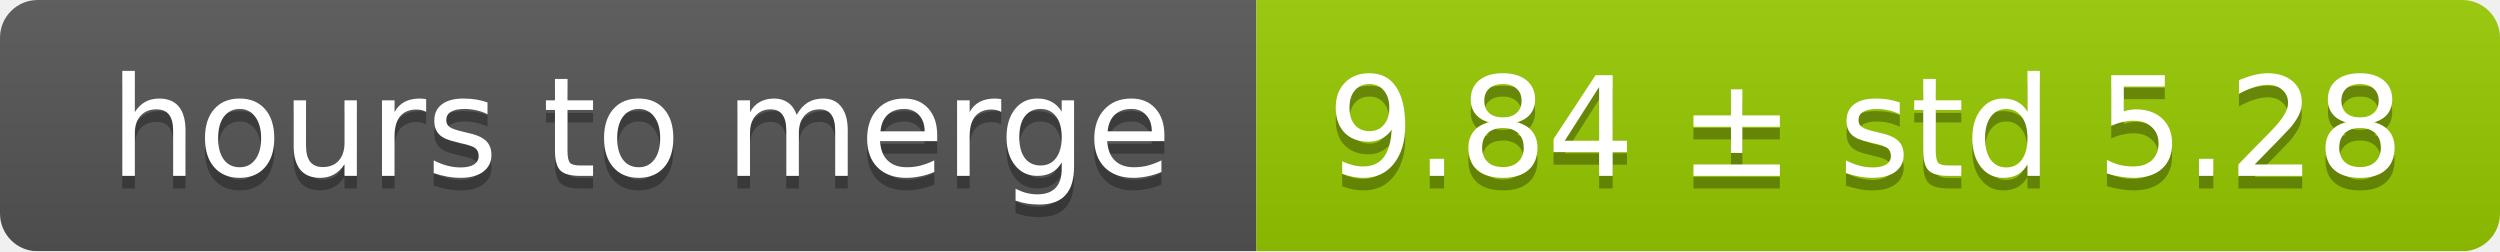
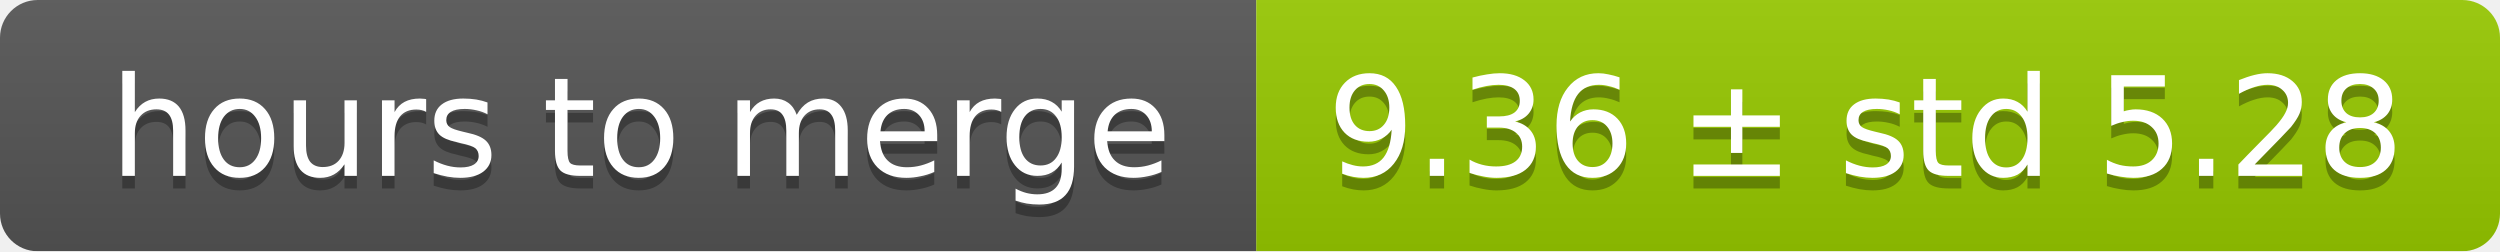
<svg xmlns="http://www.w3.org/2000/svg" width="199" height="20">
  <linearGradient id="smooth" x2="0" y2="100%">
    <stop offset="0" stop-color="#bbb" stop-opacity=".1" />
    <stop offset="1" stop-opacity=".1" />
  </linearGradient>
  <mask id="round">
    <rect width="199" height="20" rx="3" fill="#fff" />
  </mask>
  <g mask="url(#round)">
    <rect width="100" height="20" fill="#555" />
    <rect x="100" width="99" height="20" fill="#97ca00" />
    <rect width="199" height="20" fill="url(#smooth)" />
  </g>
  <g fill="#fff" text-anchor="middle" font-family="DejaVu Sans,Verdana,Geneva,sans-serif" font-size="11">
    <text x="51" y="15" fill="#010101" fill-opacity=".3">hours to merge</text>
    <text x="51" y="14">hours to merge</text>
-     <text x="148.5" y="15" fill="#010101" fill-opacity=".3">9.84 ± std 5.28</text>
-     <text x="148.5" y="14">9.84 ± std 5.28</text>
+     <text x="148.5" y="15" fill="#010101" fill-opacity=".3">9.36 ± std 5.28</text>
+     <text x="148.5" y="14">9.36 ± std 5.28</text>
  </g>
</svg>
